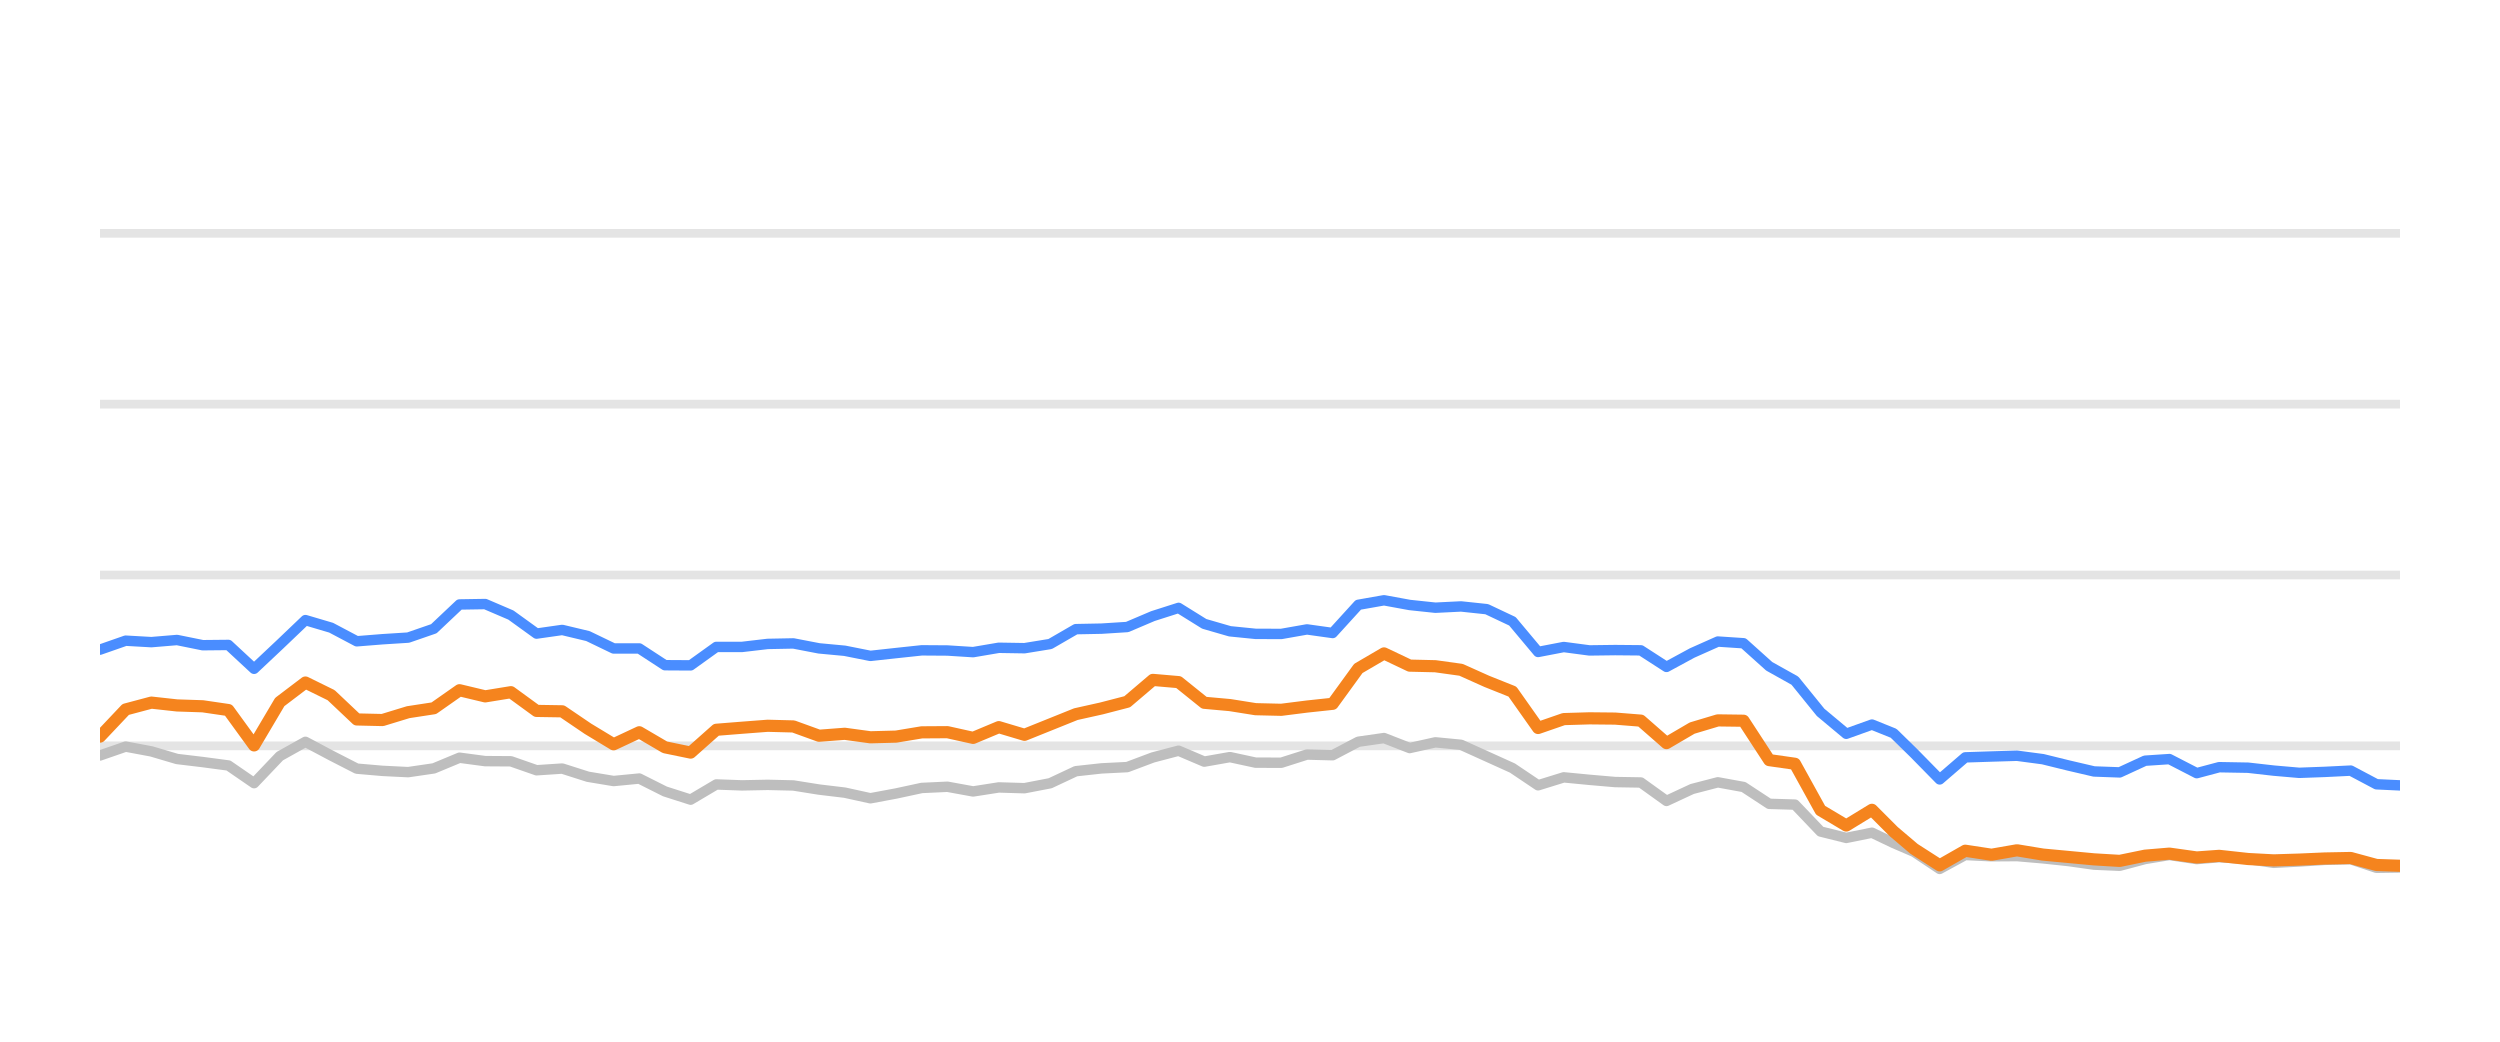
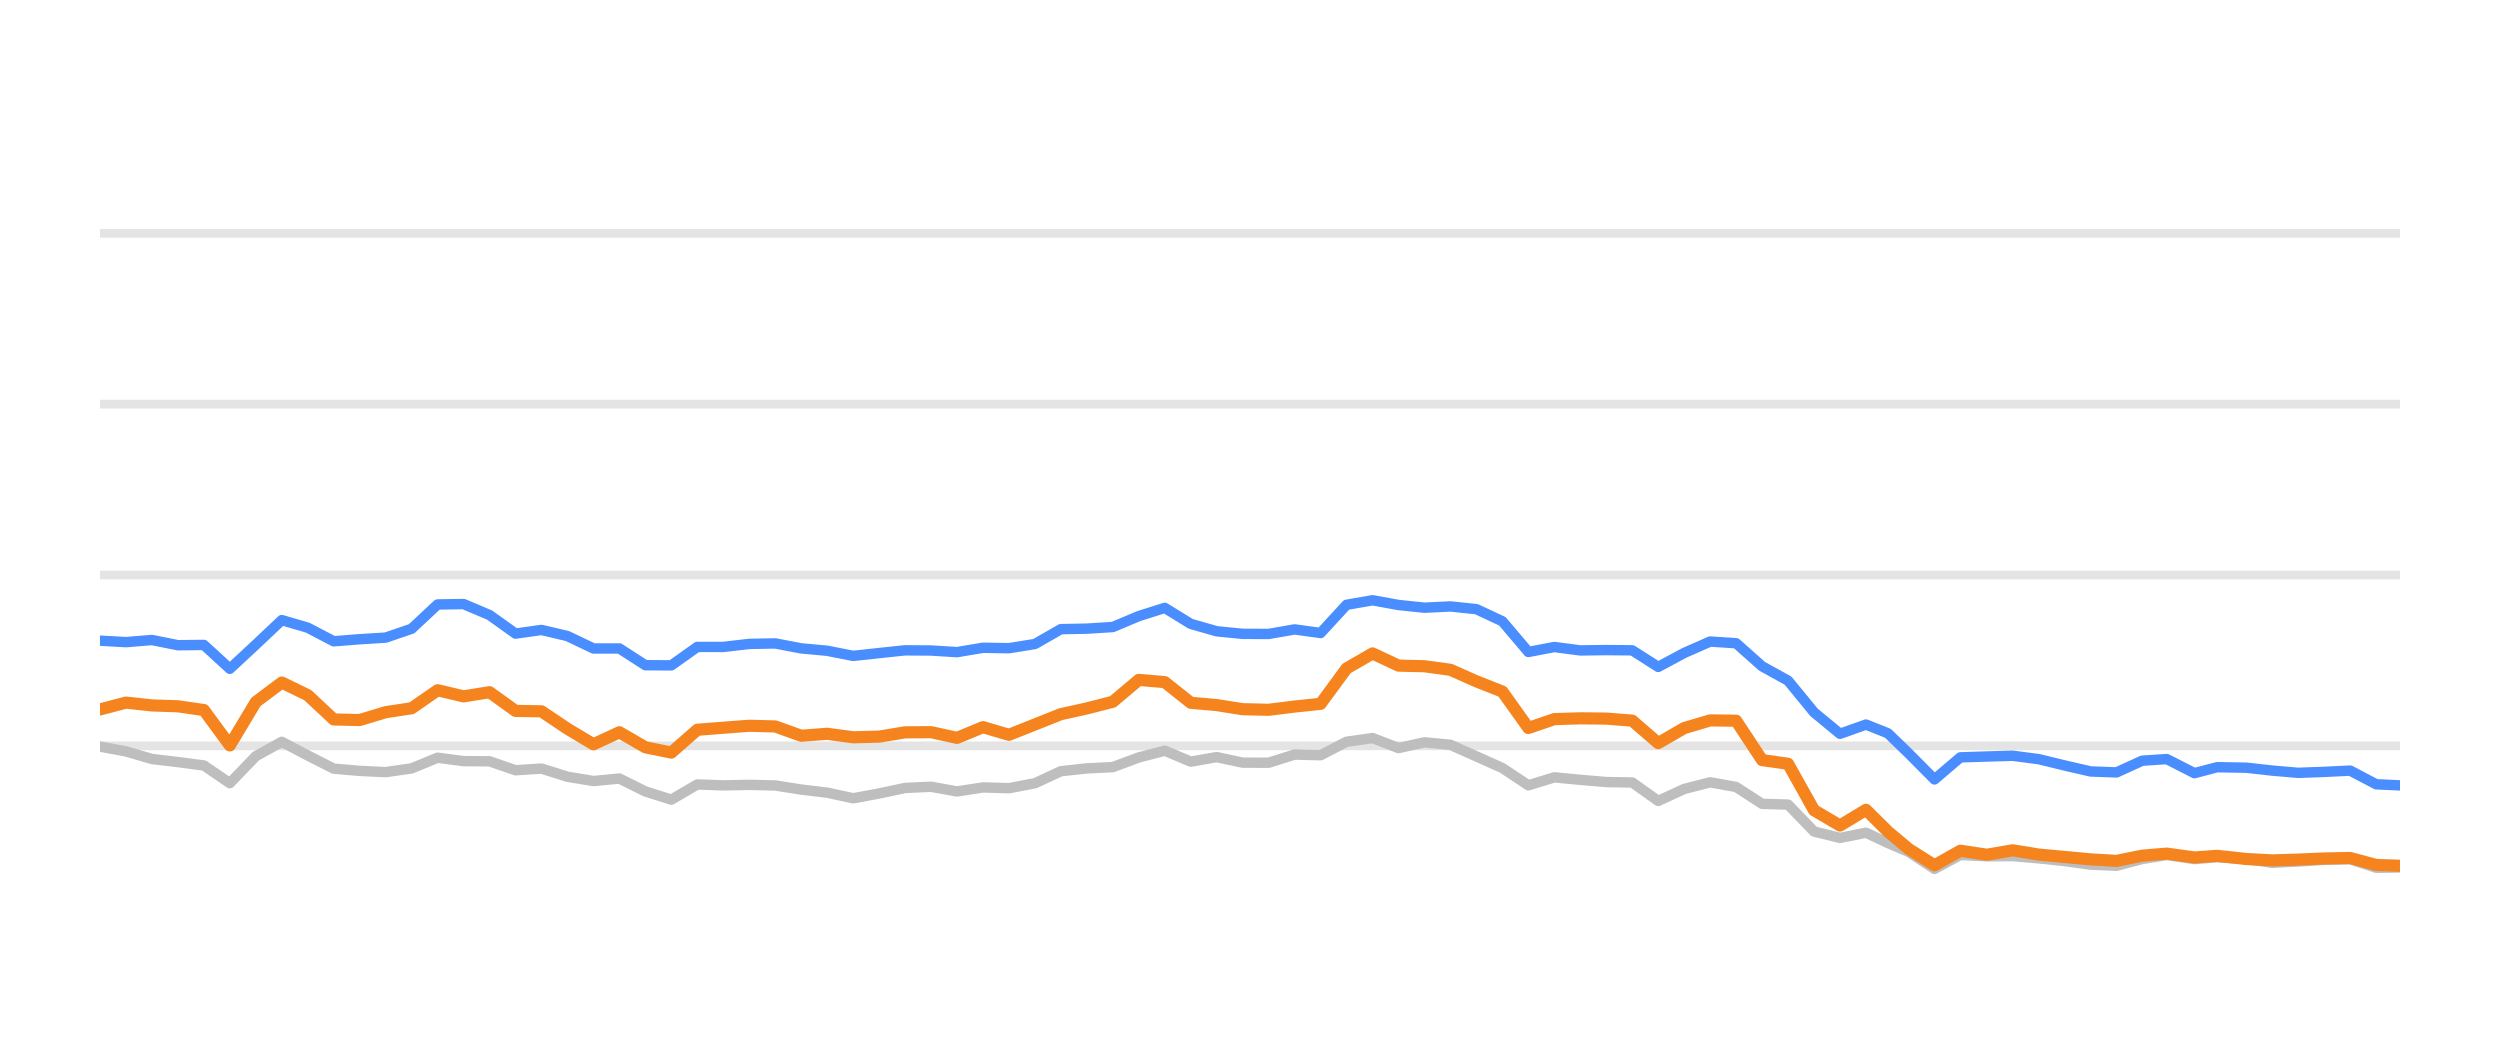
<svg xmlns="http://www.w3.org/2000/svg" width="144pt" height="60pt" viewBox="0 0 144 60" version="1.1">
  <defs>
    <style type="text/css">*{stroke-linejoin: round; stroke-linecap: butt}</style>
  </defs>
  <g id="figure_1">
    <g id="patch_1">
      <path d="M 0 60  L 144 60  L 144 0  L 0 0  L 0 60  z " style="fill: none; opacity: 0" />
    </g>
    <g id="axes_1">
      <g id="patch_2">
        <path d="M 5.76 52.8  L 138.24 52.8  L 138.24 3.6  L 5.76 3.6  L 5.76 52.8  z " style="fill: none" />
      </g>
      <g id="matplotlib.axis_1" />
      <g id="matplotlib.axis_2" />
      <g id="line2d_1">
-         <path d="M 5.76 42.96  L 138.24 42.96  " clip-path="url(#p3db0f140e0)" style="fill: none; stroke: #b2b2b2; stroke-opacity: 0.35; stroke-width: 0.5; stroke-linecap: square" />
+         <path d="M 5.76 42.96  L 138.24 42.96  " clip-path="url(#p678df0797a)" style="fill: none; stroke: #b2b2b2; stroke-opacity: 0.35; stroke-width: 0.5; stroke-linecap: square" />
      </g>
      <g id="line2d_2">
-         <path d="M 5.76 33.12  L 138.24 33.12  " clip-path="url(#p3db0f140e0)" style="fill: none; stroke: #b2b2b2; stroke-opacity: 0.35; stroke-width: 0.5; stroke-linecap: square" />
+         <path d="M 5.76 33.12  L 138.24 33.12  " clip-path="url(#p678df0797a)" style="fill: none; stroke: #b2b2b2; stroke-opacity: 0.35; stroke-width: 0.5; stroke-linecap: square" />
      </g>
      <g id="line2d_3">
-         <path d="M 5.76 23.28  L 138.24 23.28  " clip-path="url(#p3db0f140e0)" style="fill: none; stroke: #b2b2b2; stroke-opacity: 0.35; stroke-width: 0.5; stroke-linecap: square" />
+         <path d="M 5.76 23.28  L 138.24 23.28  " clip-path="url(#p678df0797a)" style="fill: none; stroke: #b2b2b2; stroke-opacity: 0.35; stroke-width: 0.5; stroke-linecap: square" />
      </g>
      <g id="line2d_4">
-         <path d="M 5.76 13.44  L 138.24 13.44  " clip-path="url(#p3db0f140e0)" style="fill: none; stroke: #b2b2b2; stroke-opacity: 0.35; stroke-width: 0.5; stroke-linecap: square" />
+         <path d="M 5.76 13.44  L 138.24 13.44  " clip-path="url(#p678df0797a)" style="fill: none; stroke: #b2b2b2; stroke-opacity: 0.35; stroke-width: 0.5; stroke-linecap: square" />
      </g>
      <g id="line2d_5">
-         <path d="M 5.76 43.516  L 7.239 43.004  L 8.718 43.28  L 10.198 43.718  L 11.677 43.895  L 13.156 44.092  L 14.635 45.11  L 16.114 43.555  L 17.593 42.729  L 19.073 43.516  L 20.552 44.274  L 22.031 44.402  L 23.51 44.475  L 24.989 44.259  L 26.469 43.644  L 27.948 43.841  L 29.427 43.851  L 30.906 44.367  L 32.385 44.269  L 33.864 44.741  L 35.344 44.987  L 36.823 44.844  L 38.302 45.587  L 39.781 46.06  L 41.26 45.184  L 42.74 45.238  L 44.219 45.208  L 45.698 45.243  L 47.177 45.479  L 48.656 45.656  L 50.135 45.981  L 51.615 45.705  L 53.094 45.386  L 54.573 45.317  L 56.052 45.587  L 57.531 45.356  L 59.011 45.4  L 60.49 45.115  L 61.969 44.421  L 63.448 44.259  L 64.927 44.185  L 66.406 43.629  L 67.886 43.24  L 69.365 43.87  L 70.844 43.609  L 72.323 43.929  L 73.802 43.934  L 75.282 43.462  L 76.761 43.501  L 78.24 42.724  L 79.719 42.512  L 81.198 43.088  L 82.677 42.758  L 84.157 42.901  L 85.636 43.57  L 87.115 44.239  L 88.594 45.233  L 90.073 44.775  L 91.553 44.918  L 93.032 45.046  L 94.511 45.071  L 95.99 46.133  L 97.469 45.445  L 98.948 45.061  L 100.428 45.331  L 101.907 46.301  L 103.386 46.345  L 104.865 47.895  L 106.344 48.264  L 107.824 47.964  L 109.072 48.559  L 110.248 49.066  L 111.726 50.05  L 113.199 49.248  L 114.712 49.322  L 116.179 49.312  L 117.667 49.44  L 119.143 49.597  L 120.617 49.804  L 122.095 49.868  L 123.557 49.479  L 124.958 49.248  L 126.532 49.484  L 127.825 49.376  L 129.488 49.479  L 130.965 49.7  L 132.436 49.622  L 133.906 49.528  L 135.402 49.494  L 136.886 49.986  L 138.24 49.966  " clip-path="url(#p3db0f140e0)" style="fill: none; stroke: #bebebe; stroke-width: 0.6; stroke-linecap: round" />
+         <path d="M 5.76 43.004  L 7.256 43.28  L 8.752 43.718  L 10.248 43.895  L 11.744 44.092  L 13.239 45.11  L 14.735 43.555  L 16.231 42.729  L 17.727 43.516  L 19.223 44.274  L 20.719 44.402  L 22.215 44.475  L 23.711 44.259  L 25.206 43.644  L 26.702 43.841  L 28.198 43.851  L 29.694 44.367  L 31.19 44.269  L 32.686 44.741  L 34.182 44.987  L 35.678 44.844  L 37.174 45.587  L 38.669 46.06  L 40.165 45.184  L 41.661 45.238  L 43.157 45.208  L 44.653 45.243  L 46.149 45.479  L 47.645 45.656  L 49.141 45.981  L 50.637 45.705  L 52.132 45.386  L 53.628 45.317  L 55.124 45.587  L 56.62 45.356  L 58.116 45.4  L 59.612 45.115  L 61.108 44.421  L 62.604 44.259  L 64.099 44.185  L 65.595 43.629  L 67.091 43.24  L 68.587 43.87  L 70.083 43.609  L 71.579 43.929  L 73.075 43.934  L 74.571 43.462  L 76.067 43.501  L 77.562 42.724  L 79.058 42.512  L 80.554 43.088  L 82.05 42.758  L 83.546 42.901  L 85.042 43.57  L 86.538 44.239  L 88.034 45.233  L 89.53 44.775  L 91.025 44.918  L 92.521 45.046  L 94.017 45.071  L 95.513 46.133  L 97.009 45.445  L 98.505 45.061  L 100.001 45.331  L 101.497 46.301  L 102.992 46.345  L 104.488 47.895  L 105.984 48.264  L 107.48 47.964  L 108.743 48.559  L 109.932 49.066  L 111.427 50.05  L 112.916 49.248  L 114.446 49.322  L 115.93 49.312  L 117.434 49.44  L 118.927 49.597  L 120.418 49.804  L 121.913 49.868  L 123.391 49.479  L 124.808 49.248  L 126.4 49.484  L 127.708 49.376  L 129.389 49.479  L 130.883 49.7  L 132.37 49.622  L 133.857 49.528  L 135.37 49.494  L 136.87 49.986  L 138.24 49.966  " clip-path="url(#p678df0797a)" style="fill: none; stroke: #bebebe; stroke-width: 0.6; stroke-linecap: round" />
      </g>
      <g id="line2d_6">
-         <path d="M 5.76 37.42  L 7.239 36.903  L 8.718 36.987  L 10.198 36.864  L 11.677 37.164  L 13.156 37.149  L 14.635 38.522  L 16.114 37.13  L 17.593 35.718  L 19.073 36.156  L 20.552 36.938  L 22.031 36.82  L 23.51 36.726  L 24.989 36.215  L 26.469 34.817  L 27.948 34.793  L 29.427 35.427  L 30.906 36.495  L 32.385 36.284  L 33.864 36.638  L 35.344 37.351  L 36.823 37.351  L 38.302 38.316  L 39.781 38.325  L 41.26 37.263  L 42.74 37.263  L 44.219 37.09  L 45.698 37.061  L 47.177 37.346  L 48.656 37.484  L 50.135 37.779  L 51.615 37.617  L 53.094 37.459  L 54.573 37.469  L 56.052 37.563  L 57.531 37.312  L 59.011 37.336  L 60.49 37.095  L 61.969 36.239  L 63.448 36.21  L 64.927 36.116  L 66.406 35.487  L 67.886 35.014  L 69.365 35.934  L 70.844 36.362  L 72.323 36.51  L 73.802 36.515  L 75.282 36.254  L 76.761 36.461  L 78.24 34.837  L 79.719 34.576  L 81.198 34.847  L 82.677 35.004  L 84.157 34.931  L 85.636 35.088  L 87.115 35.787  L 88.594 37.553  L 90.073 37.268  L 91.553 37.464  L 93.032 37.445  L 94.511 37.459  L 95.99 38.414  L 97.469 37.612  L 98.948 36.953  L 100.428 37.051  L 101.907 38.379  L 103.386 39.206  L 104.865 41.031  L 106.344 42.266  L 107.824 41.735  L 109.072 42.237  L 110.248 43.388  L 111.726 44.894  L 113.199 43.624  L 114.712 43.575  L 116.179 43.531  L 117.667 43.728  L 119.143 44.092  L 120.617 44.436  L 122.095 44.49  L 123.557 43.816  L 124.958 43.723  L 126.532 44.534  L 127.825 44.19  L 129.488 44.22  L 130.965 44.387  L 132.436 44.515  L 133.906 44.461  L 135.402 44.387  L 136.886 45.174  L 138.24 45.238  " clip-path="url(#p3db0f140e0)" style="fill: none; stroke: #4a8dff; stroke-width: 0.6; stroke-linecap: round" />
+         <path d="M 5.76 36.903  L 7.256 36.987  L 8.752 36.864  L 10.248 37.164  L 11.744 37.149  L 13.239 38.522  L 14.735 37.13  L 16.231 35.718  L 17.727 36.156  L 19.223 36.938  L 20.719 36.82  L 22.215 36.726  L 23.711 36.215  L 25.206 34.817  L 26.702 34.793  L 28.198 35.427  L 29.694 36.495  L 31.19 36.284  L 32.686 36.638  L 34.182 37.351  L 35.678 37.351  L 37.174 38.316  L 38.669 38.325  L 40.165 37.263  L 41.661 37.263  L 43.157 37.09  L 44.653 37.061  L 46.149 37.346  L 47.645 37.484  L 49.141 37.779  L 50.637 37.617  L 52.132 37.459  L 53.628 37.469  L 55.124 37.563  L 56.62 37.312  L 58.116 37.336  L 59.612 37.095  L 61.108 36.239  L 62.604 36.21  L 64.099 36.116  L 65.595 35.487  L 67.091 35.014  L 68.587 35.934  L 70.083 36.362  L 71.579 36.51  L 73.075 36.515  L 74.571 36.254  L 76.067 36.461  L 77.562 34.837  L 79.058 34.576  L 80.554 34.847  L 82.05 35.004  L 83.546 34.931  L 85.042 35.088  L 86.538 35.787  L 88.034 37.553  L 89.53 37.268  L 91.025 37.464  L 92.521 37.445  L 94.017 37.459  L 95.513 38.414  L 97.009 37.612  L 98.505 36.953  L 100.001 37.051  L 101.497 38.379  L 102.992 39.206  L 104.488 41.031  L 105.984 42.266  L 107.48 41.735  L 108.743 42.237  L 109.932 43.388  L 111.427 44.894  L 112.916 43.624  L 114.446 43.575  L 115.93 43.531  L 117.434 43.728  L 118.927 44.092  L 120.418 44.436  L 121.913 44.49  L 123.391 43.816  L 124.808 43.723  L 126.4 44.534  L 127.708 44.19  L 129.389 44.22  L 130.883 44.387  L 132.37 44.515  L 133.857 44.461  L 135.37 44.387  L 136.87 45.174  L 138.24 45.238  " clip-path="url(#p678df0797a)" style="fill: none; stroke: #4a8dff; stroke-width: 0.6; stroke-linecap: round" />
      </g>
      <g id="line2d_7">
-         <path d="M 5.76 42.429  L 7.239 40.864  L 8.718 40.47  L 10.198 40.633  L 11.677 40.682  L 13.156 40.899  L 14.635 42.935  L 16.114 40.436  L 17.593 39.314  L 19.073 40.042  L 20.552 41.44  L 22.031 41.474  L 23.51 41.022  L 24.989 40.795  L 26.469 39.757  L 27.948 40.111  L 29.427 39.87  L 30.906 40.948  L 32.385 40.972  L 33.864 41.976  L 35.344 42.871  L 36.823 42.178  L 38.302 43.044  L 39.781 43.349  L 41.26 42.035  L 42.74 41.917  L 44.219 41.804  L 45.698 41.843  L 47.177 42.379  L 48.656 42.266  L 50.135 42.468  L 51.615 42.429  L 53.094 42.183  L 54.573 42.173  L 56.052 42.502  L 57.531 41.883  L 59.011 42.325  L 60.49 41.73  L 61.969 41.135  L 63.448 40.805  L 64.927 40.421  L 66.406 39.162  L 67.886 39.29  L 69.365 40.48  L 70.844 40.613  L 72.323 40.849  L 73.802 40.884  L 75.282 40.697  L 76.761 40.539  L 78.24 38.502  L 79.719 37.637  L 81.198 38.34  L 82.677 38.375  L 84.157 38.581  L 85.636 39.245  L 87.115 39.836  L 88.594 41.932  L 90.073 41.42  L 91.553 41.376  L 93.032 41.391  L 94.511 41.509  L 95.99 42.803  L 97.469 41.937  L 98.948 41.494  L 100.428 41.514  L 101.907 43.782  L 103.386 43.993  L 104.865 46.67  L 106.344 47.55  L 107.824 46.645  L 109.072 47.895  L 110.248 48.894  L 111.726 49.843  L 113.199 49.002  L 114.712 49.233  L 116.179 48.977  L 117.667 49.223  L 119.143 49.361  L 120.617 49.499  L 122.095 49.587  L 123.557 49.287  L 124.958 49.169  L 126.532 49.39  L 127.825 49.297  L 129.488 49.479  L 130.965 49.558  L 132.436 49.513  L 133.906 49.449  L 135.402 49.42  L 136.886 49.823  L 138.24 49.868  " clip-path="url(#p3db0f140e0)" style="fill: none; stroke: #f5841e; stroke-width: 0.7; stroke-linecap: round" />
+         <path d="M 5.76 40.864  L 7.256 40.47  L 8.752 40.633  L 10.248 40.682  L 11.744 40.899  L 13.239 42.935  L 14.735 40.436  L 16.231 39.314  L 17.727 40.042  L 19.223 41.44  L 20.719 41.474  L 22.215 41.022  L 23.711 40.795  L 25.206 39.757  L 26.702 40.111  L 28.198 39.87  L 29.694 40.948  L 31.19 40.972  L 32.686 41.976  L 34.182 42.871  L 35.678 42.178  L 37.174 43.044  L 38.669 43.349  L 40.165 42.035  L 41.661 41.917  L 43.157 41.804  L 44.653 41.843  L 46.149 42.379  L 47.645 42.266  L 49.141 42.468  L 50.637 42.429  L 52.132 42.183  L 53.628 42.173  L 55.124 42.502  L 56.62 41.883  L 58.116 42.325  L 59.612 41.73  L 61.108 41.135  L 62.604 40.805  L 64.099 40.421  L 65.595 39.162  L 67.091 39.29  L 68.587 40.48  L 70.083 40.613  L 71.579 40.849  L 73.075 40.884  L 74.571 40.697  L 76.067 40.539  L 77.562 38.502  L 79.058 37.637  L 80.554 38.34  L 82.05 38.375  L 83.546 38.581  L 85.042 39.245  L 86.538 39.836  L 88.034 41.932  L 89.53 41.42  L 91.025 41.376  L 92.521 41.391  L 94.017 41.509  L 95.513 42.803  L 97.009 41.937  L 98.505 41.494  L 100.001 41.514  L 101.497 43.782  L 102.992 43.993  L 104.488 46.67  L 105.984 47.55  L 107.48 46.645  L 108.743 47.895  L 109.932 48.894  L 111.427 49.843  L 112.916 49.002  L 114.446 49.233  L 115.93 48.977  L 117.434 49.223  L 118.927 49.361  L 120.418 49.499  L 121.913 49.587  L 123.391 49.287  L 124.808 49.169  L 126.4 49.39  L 127.708 49.297  L 129.389 49.479  L 130.883 49.558  L 132.37 49.513  L 133.857 49.449  L 135.37 49.42  L 136.87 49.823  L 138.24 49.868  " clip-path="url(#p678df0797a)" style="fill: none; stroke: #f5841e; stroke-width: 0.7; stroke-linecap: round" />
      </g>
    </g>
  </g>
  <defs>
-     <clipPath id="p3db0f140e0">
+     <clipPath id="p678df0797a">
      <rect x="5.76" y="3.6" width="132.48" height="49.2" />
    </clipPath>
  </defs>
</svg>
